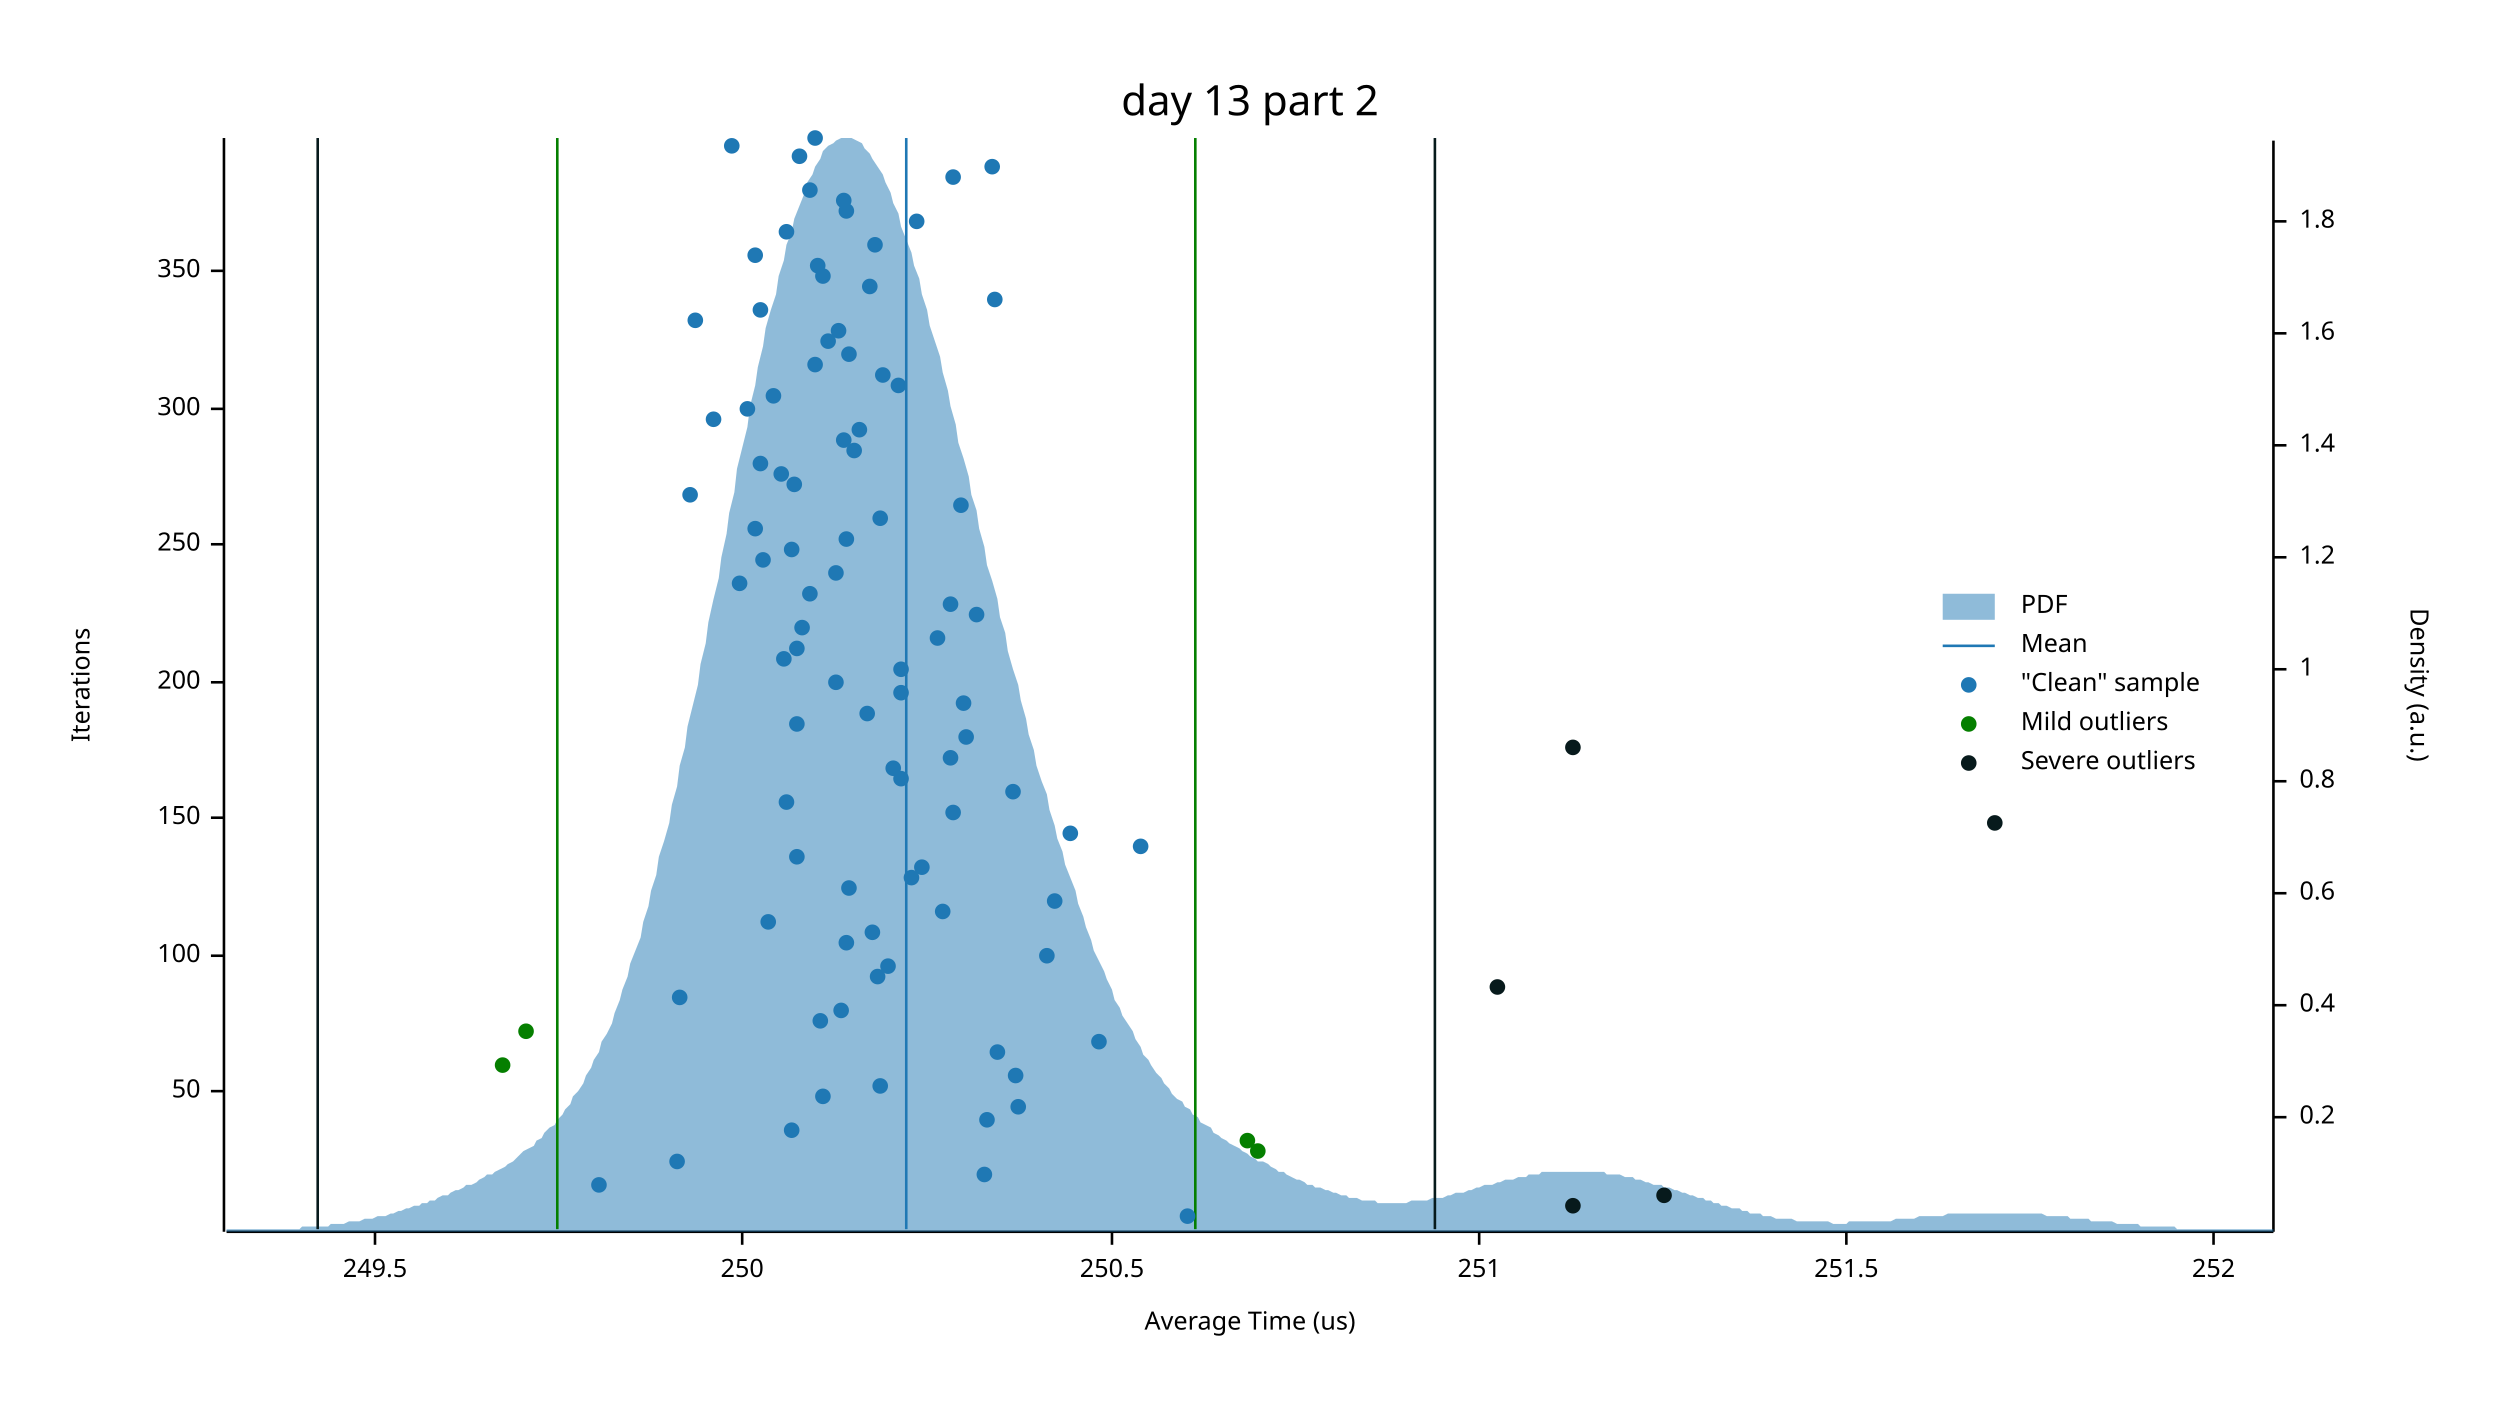
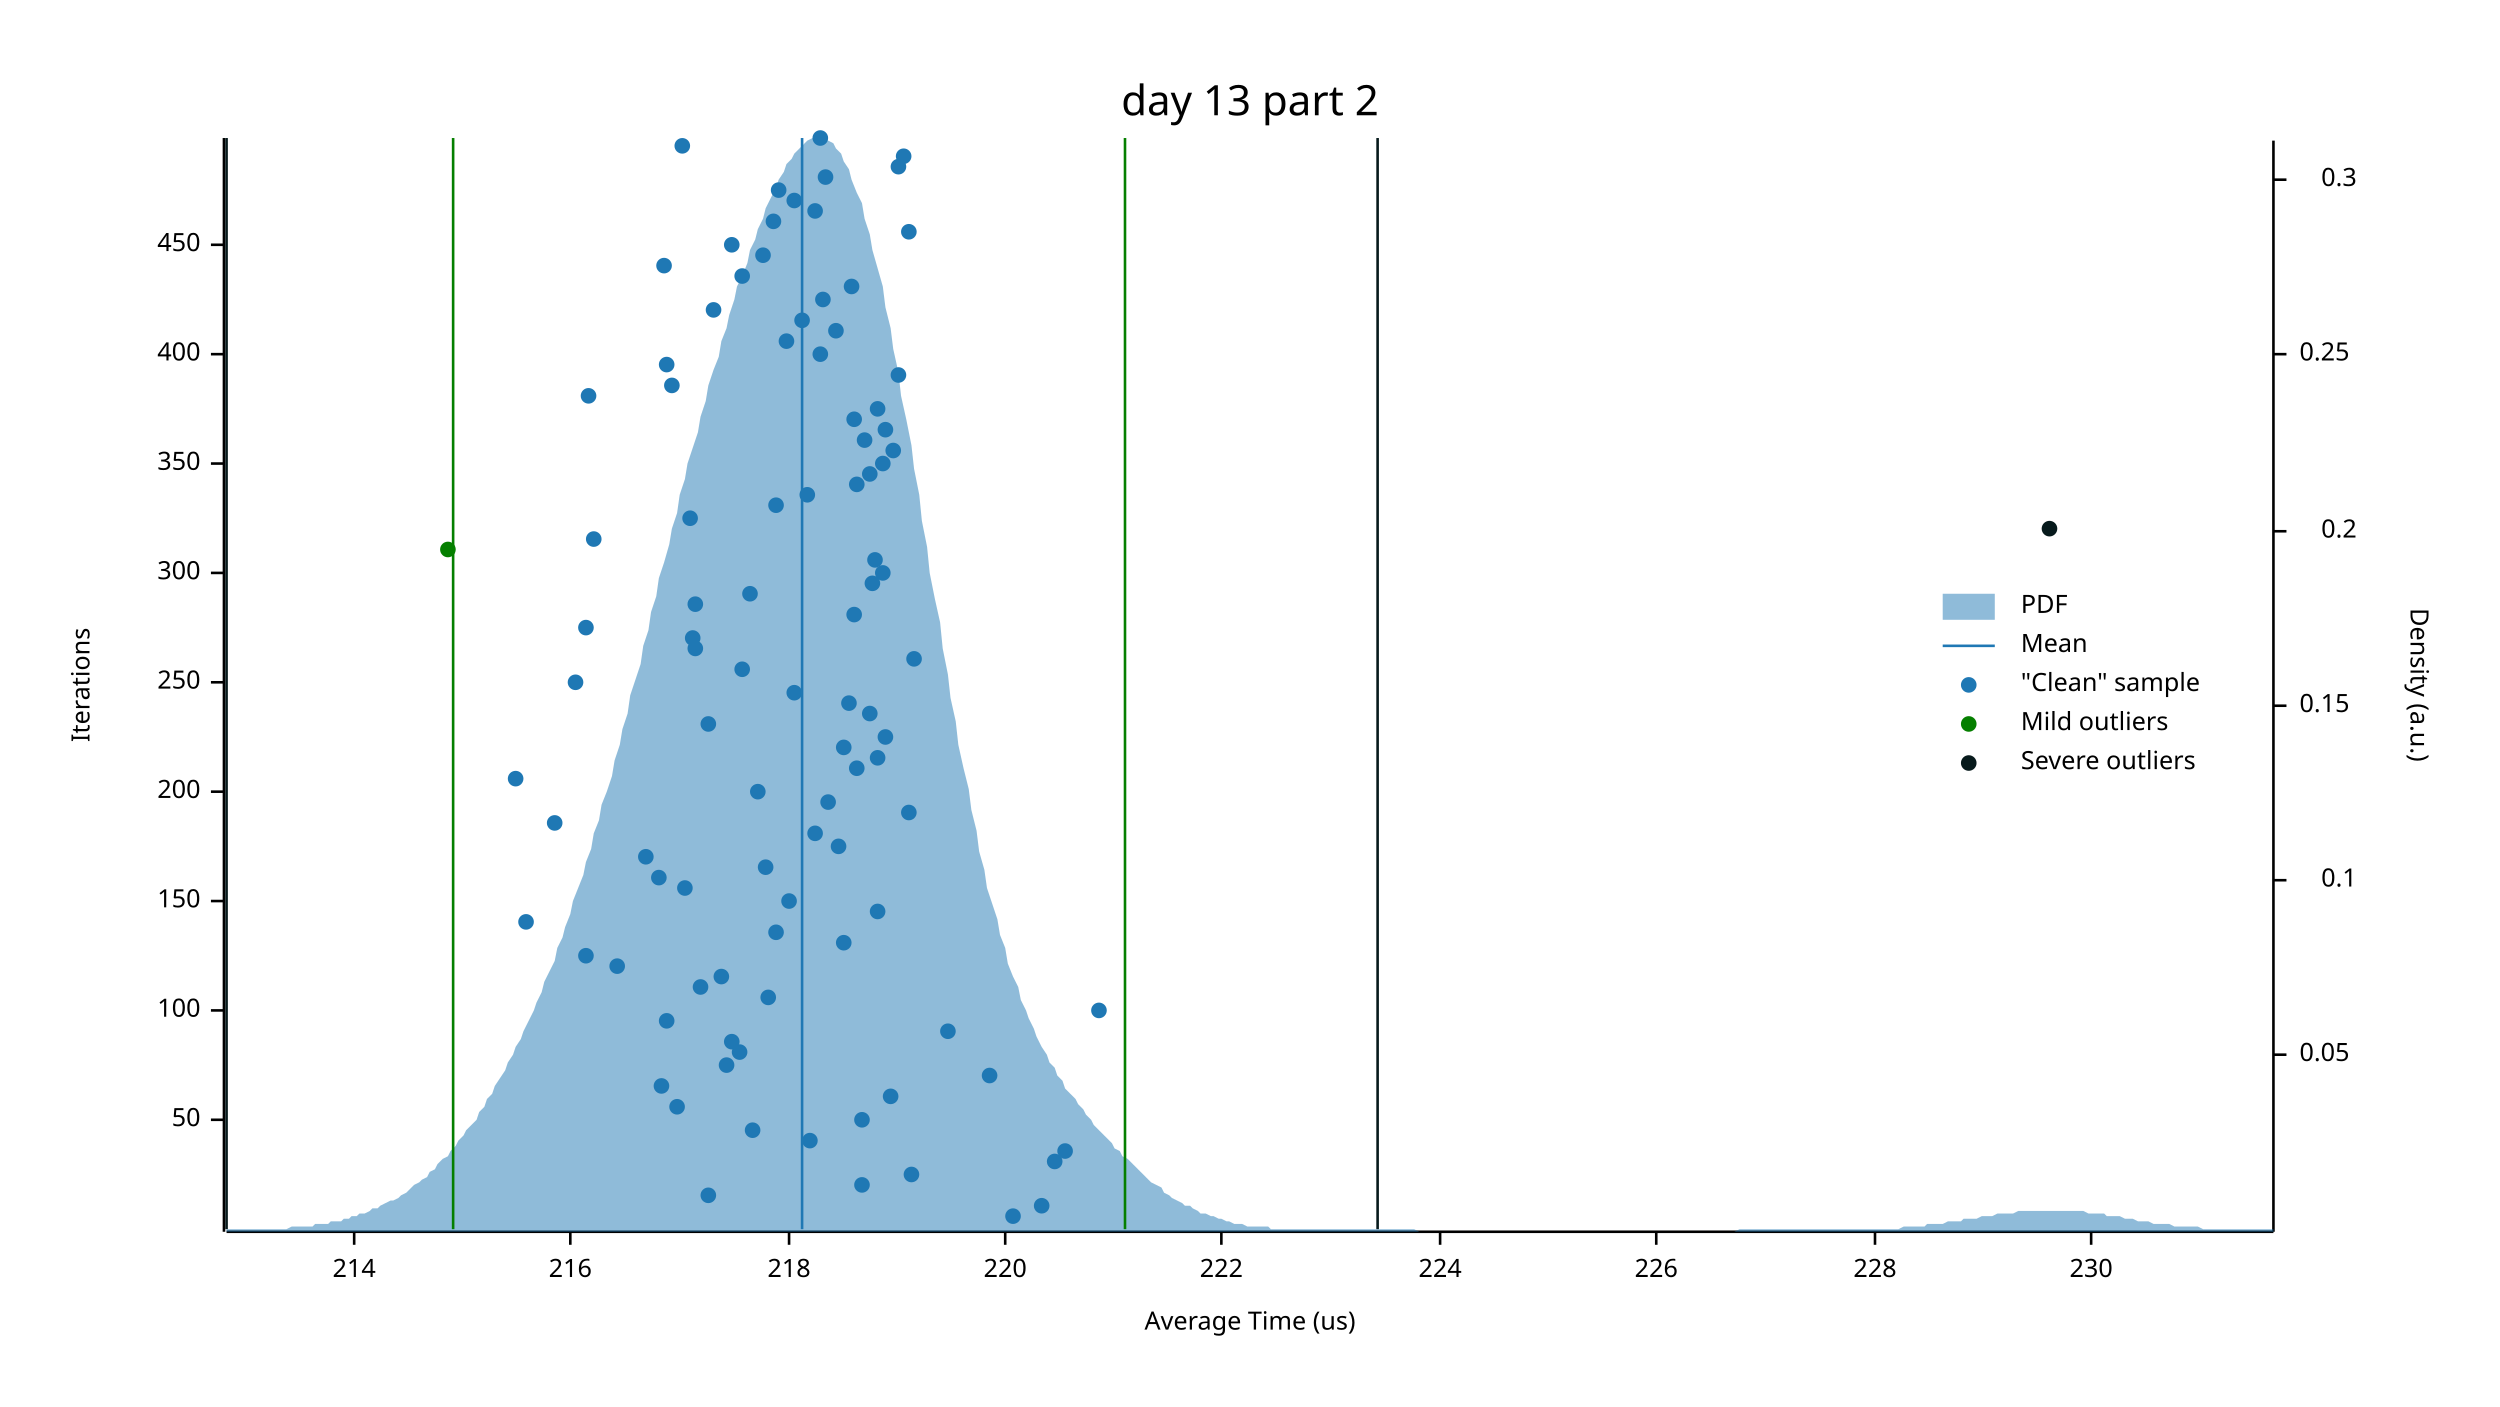
<svg xmlns="http://www.w3.org/2000/svg" width="960" height="540" viewBox="0 0 960 540">
  <text x="480" y="32" dy="0.76em" text-anchor="middle" font-family="sans-serif" font-size="16.129" opacity="1" fill="#000000">
day 13 part 2
</text>
  <text x="27" y="263" dy="0.76em" text-anchor="middle" font-family="sans-serif" font-size="9.677" opacity="1" fill="#000000" transform="rotate(270, 27, 263)">
Iterations
</text>
  <text x="480" y="513" dy="-0.5ex" text-anchor="middle" font-family="sans-serif" font-size="9.677" opacity="1" fill="#000000">
Average Time (us)
</text>
  <polyline fill="none" opacity="1" stroke="#000000" stroke-width="1" points="86,53 86,473 " />
-   <text x="77" y="419" dy="0.5ex" text-anchor="end" font-family="sans-serif" font-size="9.677" opacity="1" fill="#000000">
+   <text x="77" y="430" dy="0.5ex" text-anchor="end" font-family="sans-serif" font-size="9.677" opacity="1" fill="#000000">
50
</text>
-   <polyline fill="none" opacity="1" stroke="#000000" stroke-width="1" points="81,419 86,419 " />
-   <text x="77" y="367" dy="0.5ex" text-anchor="end" font-family="sans-serif" font-size="9.677" opacity="1" fill="#000000">
+   <polyline fill="none" opacity="1" stroke="#000000" stroke-width="1" points="81,430 86,430 " />
+   <text x="77" y="388" dy="0.5ex" text-anchor="end" font-family="sans-serif" font-size="9.677" opacity="1" fill="#000000">
100
</text>
-   <polyline fill="none" opacity="1" stroke="#000000" stroke-width="1" points="81,367 86,367 " />
-   <text x="77" y="314" dy="0.5ex" text-anchor="end" font-family="sans-serif" font-size="9.677" opacity="1" fill="#000000">
+   <polyline fill="none" opacity="1" stroke="#000000" stroke-width="1" points="81,388 86,388 " />
+   <text x="77" y="346" dy="0.5ex" text-anchor="end" font-family="sans-serif" font-size="9.677" opacity="1" fill="#000000">
150
</text>
-   <polyline fill="none" opacity="1" stroke="#000000" stroke-width="1" points="81,314 86,314 " />
+   <polyline fill="none" opacity="1" stroke="#000000" stroke-width="1" points="81,346 86,346 " />
+   <text x="77" y="304" dy="0.5ex" text-anchor="end" font-family="sans-serif" font-size="9.677" opacity="1" fill="#000000">
+ 200
+ </text>
+   <polyline fill="none" opacity="1" stroke="#000000" stroke-width="1" points="81,304 86,304 " />
  <text x="77" y="262" dy="0.5ex" text-anchor="end" font-family="sans-serif" font-size="9.677" opacity="1" fill="#000000">
- 200
+ 250
</text>
  <polyline fill="none" opacity="1" stroke="#000000" stroke-width="1" points="81,262 86,262 " />
-   <text x="77" y="209" dy="0.5ex" text-anchor="end" font-family="sans-serif" font-size="9.677" opacity="1" fill="#000000">
- 250
- </text>
-   <polyline fill="none" opacity="1" stroke="#000000" stroke-width="1" points="81,209 86,209 " />
-   <text x="77" y="157" dy="0.5ex" text-anchor="end" font-family="sans-serif" font-size="9.677" opacity="1" fill="#000000">
+   <text x="77" y="220" dy="0.5ex" text-anchor="end" font-family="sans-serif" font-size="9.677" opacity="1" fill="#000000">
300
</text>
-   <polyline fill="none" opacity="1" stroke="#000000" stroke-width="1" points="81,157 86,157 " />
-   <text x="77" y="104" dy="0.5ex" text-anchor="end" font-family="sans-serif" font-size="9.677" opacity="1" fill="#000000">
+   <polyline fill="none" opacity="1" stroke="#000000" stroke-width="1" points="81,220 86,220 " />
+   <text x="77" y="178" dy="0.5ex" text-anchor="end" font-family="sans-serif" font-size="9.677" opacity="1" fill="#000000">
350
</text>
-   <polyline fill="none" opacity="1" stroke="#000000" stroke-width="1" points="81,104 86,104 " />
+   <polyline fill="none" opacity="1" stroke="#000000" stroke-width="1" points="81,178 86,178 " />
+   <text x="77" y="136" dy="0.5ex" text-anchor="end" font-family="sans-serif" font-size="9.677" opacity="1" fill="#000000">
+ 400
+ </text>
+   <polyline fill="none" opacity="1" stroke="#000000" stroke-width="1" points="81,136 86,136 " />
+   <text x="77" y="94" dy="0.5ex" text-anchor="end" font-family="sans-serif" font-size="9.677" opacity="1" fill="#000000">
+ 450
+ </text>
+   <polyline fill="none" opacity="1" stroke="#000000" stroke-width="1" points="81,94 86,94 " />
  <polyline fill="none" opacity="1" stroke="#000000" stroke-width="1" points="87,473 873,473 " />
-   <text x="144" y="483" dy="0.76em" text-anchor="middle" font-family="sans-serif" font-size="9.677" opacity="1" fill="#000000">
- 249.5
- </text>
-   <polyline fill="none" opacity="1" stroke="#000000" stroke-width="1" points="144,473 144,478 " />
-   <text x="285" y="483" dy="0.76em" text-anchor="middle" font-family="sans-serif" font-size="9.677" opacity="1" fill="#000000">
- 250
- </text>
-   <polyline fill="none" opacity="1" stroke="#000000" stroke-width="1" points="285,473 285,478 " />
-   <text x="427" y="483" dy="0.76em" text-anchor="middle" font-family="sans-serif" font-size="9.677" opacity="1" fill="#000000">
- 250.5
- </text>
-   <polyline fill="none" opacity="1" stroke="#000000" stroke-width="1" points="427,473 427,478 " />
-   <text x="568" y="483" dy="0.76em" text-anchor="middle" font-family="sans-serif" font-size="9.677" opacity="1" fill="#000000">
- 251
- </text>
-   <polyline fill="none" opacity="1" stroke="#000000" stroke-width="1" points="568,473 568,478 " />
-   <text x="709" y="483" dy="0.76em" text-anchor="middle" font-family="sans-serif" font-size="9.677" opacity="1" fill="#000000">
- 251.5
- </text>
-   <polyline fill="none" opacity="1" stroke="#000000" stroke-width="1" points="709,473 709,478 " />
-   <text x="850" y="483" dy="0.76em" text-anchor="middle" font-family="sans-serif" font-size="9.677" opacity="1" fill="#000000">
- 252
- </text>
-   <polyline fill="none" opacity="1" stroke="#000000" stroke-width="1" points="850,473 850,478 " />
+   <text x="136" y="483" dy="0.76em" text-anchor="middle" font-family="sans-serif" font-size="9.677" opacity="1" fill="#000000">
+ 214
+ </text>
+   <polyline fill="none" opacity="1" stroke="#000000" stroke-width="1" points="136,473 136,478 " />
+   <text x="219" y="483" dy="0.76em" text-anchor="middle" font-family="sans-serif" font-size="9.677" opacity="1" fill="#000000">
+ 216
+ </text>
+   <polyline fill="none" opacity="1" stroke="#000000" stroke-width="1" points="219,473 219,478 " />
+   <text x="303" y="483" dy="0.76em" text-anchor="middle" font-family="sans-serif" font-size="9.677" opacity="1" fill="#000000">
+ 218
+ </text>
+   <polyline fill="none" opacity="1" stroke="#000000" stroke-width="1" points="303,473 303,478 " />
+   <text x="386" y="483" dy="0.76em" text-anchor="middle" font-family="sans-serif" font-size="9.677" opacity="1" fill="#000000">
+ 220
+ </text>
+   <polyline fill="none" opacity="1" stroke="#000000" stroke-width="1" points="386,473 386,478 " />
+   <text x="469" y="483" dy="0.76em" text-anchor="middle" font-family="sans-serif" font-size="9.677" opacity="1" fill="#000000">
+ 222
+ </text>
+   <polyline fill="none" opacity="1" stroke="#000000" stroke-width="1" points="469,473 469,478 " />
+   <text x="553" y="483" dy="0.76em" text-anchor="middle" font-family="sans-serif" font-size="9.677" opacity="1" fill="#000000">
+ 224
+ </text>
+   <polyline fill="none" opacity="1" stroke="#000000" stroke-width="1" points="553,473 553,478 " />
+   <text x="636" y="483" dy="0.76em" text-anchor="middle" font-family="sans-serif" font-size="9.677" opacity="1" fill="#000000">
+ 226
+ </text>
+   <polyline fill="none" opacity="1" stroke="#000000" stroke-width="1" points="636,473 636,478 " />
+   <text x="720" y="483" dy="0.76em" text-anchor="middle" font-family="sans-serif" font-size="9.677" opacity="1" fill="#000000">
+ 228
+ </text>
+   <polyline fill="none" opacity="1" stroke="#000000" stroke-width="1" points="720,473 720,478 " />
+   <text x="803" y="483" dy="0.76em" text-anchor="middle" font-family="sans-serif" font-size="9.677" opacity="1" fill="#000000">
+ 230
+ </text>
+   <polyline fill="none" opacity="1" stroke="#000000" stroke-width="1" points="803,473 803,478 " />
  <text x="933" y="263" dy="0.76em" text-anchor="middle" font-family="sans-serif" font-size="9.677" opacity="1" fill="#000000" transform="rotate(90, 933, 263)">
Density (a.u.)
</text>
  <polyline fill="none" opacity="1" stroke="#000000" stroke-width="1" points="873,54 873,473 " />
-   <text x="883" y="429" dy="0.5ex" text-anchor="start" font-family="sans-serif" font-size="9.677" opacity="1" fill="#000000">
+   <text x="883" y="405" dy="0.5ex" text-anchor="start" font-family="sans-serif" font-size="9.677" opacity="1" fill="#000000">
+ 0.05
+ </text>
+   <polyline fill="none" opacity="1" stroke="#000000" stroke-width="1" points="873,405 878,405 " />
+   <text x="905" y="338" dy="0.5ex" text-anchor="end" font-family="sans-serif" font-size="9.677" opacity="1" fill="#000000">
+ 0.1
+ </text>
+   <polyline fill="none" opacity="1" stroke="#000000" stroke-width="1" points="873,338 878,338 " />
+   <text x="883" y="271" dy="0.5ex" text-anchor="start" font-family="sans-serif" font-size="9.677" opacity="1" fill="#000000">
+ 0.15
+ </text>
+   <polyline fill="none" opacity="1" stroke="#000000" stroke-width="1" points="873,271 878,271 " />
+   <text x="905" y="204" dy="0.5ex" text-anchor="end" font-family="sans-serif" font-size="9.677" opacity="1" fill="#000000">
0.2
</text>
-   <polyline fill="none" opacity="1" stroke="#000000" stroke-width="1" points="873,429 878,429 " />
-   <text x="883" y="386" dy="0.5ex" text-anchor="start" font-family="sans-serif" font-size="9.677" opacity="1" fill="#000000">
- 0.4
- </text>
-   <polyline fill="none" opacity="1" stroke="#000000" stroke-width="1" points="873,386 878,386 " />
-   <text x="883" y="343" dy="0.5ex" text-anchor="start" font-family="sans-serif" font-size="9.677" opacity="1" fill="#000000">
- 0.6
- </text>
-   <polyline fill="none" opacity="1" stroke="#000000" stroke-width="1" points="873,343 878,343 " />
-   <text x="883" y="300" dy="0.5ex" text-anchor="start" font-family="sans-serif" font-size="9.677" opacity="1" fill="#000000">
- 0.8
- </text>
-   <polyline fill="none" opacity="1" stroke="#000000" stroke-width="1" points="873,300 878,300 " />
-   <text x="883" y="257" dy="0.5ex" text-anchor="start" font-family="sans-serif" font-size="9.677" opacity="1" fill="#000000">
- 1
- </text>
-   <polyline fill="none" opacity="1" stroke="#000000" stroke-width="1" points="873,257 878,257 " />
-   <text x="883" y="214" dy="0.5ex" text-anchor="start" font-family="sans-serif" font-size="9.677" opacity="1" fill="#000000">
- 1.2
- </text>
-   <polyline fill="none" opacity="1" stroke="#000000" stroke-width="1" points="873,214 878,214 " />
-   <text x="883" y="171" dy="0.5ex" text-anchor="start" font-family="sans-serif" font-size="9.677" opacity="1" fill="#000000">
- 1.4
- </text>
-   <polyline fill="none" opacity="1" stroke="#000000" stroke-width="1" points="873,171 878,171 " />
-   <text x="883" y="128" dy="0.5ex" text-anchor="start" font-family="sans-serif" font-size="9.677" opacity="1" fill="#000000">
- 1.6
- </text>
-   <polyline fill="none" opacity="1" stroke="#000000" stroke-width="1" points="873,128 878,128 " />
-   <text x="883" y="85" dy="0.5ex" text-anchor="start" font-family="sans-serif" font-size="9.677" opacity="1" fill="#000000">
- 1.8
- </text>
-   <polyline fill="none" opacity="1" stroke="#000000" stroke-width="1" points="873,85 878,85 " />
-   <polygon opacity="0.5" fill="#1F78B4" points="87,472 88,472 90,472 91,472 93,472 94,472 96,472 98,472 99,472 101,472 102,472 104,472 105,472 107,472 109,472 110,472 112,472 113,472 115,472 116,471 118,471 120,471 121,471 123,471 124,471 126,471 127,470 129,470 131,470 132,470 134,469 135,469 137,469 138,469 140,468 142,468 143,468 145,467 146,467 148,467 150,466 151,466 153,465 154,465 156,464 157,464 159,463 161,463 162,462 164,462 165,461 167,461 168,460 170,459 172,459 173,458 175,457 176,457 178,456 179,455 181,455 183,454 184,453 186,452 187,451 189,451 190,450 192,449 194,448 195,447 197,446 198,445 200,443 201,442 203,441 205,440 206,438 208,437 209,435 211,433 213,432 214,430 216,428 217,426 219,424 220,421 222,419 224,416 225,413 227,410 228,407 230,404 231,400 233,397 235,393 236,389 238,384 239,380 241,375 242,370 244,365 246,360 247,354 249,348 250,342 252,336 253,329 255,323 257,316 258,309 260,302 261,294 263,287 264,279 266,271 268,263 269,255 271,247 272,239 274,230 276,222 277,214 279,205 280,197 282,189 283,180 285,172 287,164 288,156 290,148 291,141 293,133 294,126 296,119 298,113 299,106 301,100 302,94 304,89 305,84 307,79 309,74 310,70 312,67 313,64 315,61 316,58 318,56 320,55 321,54 323,53 324,53 326,53 327,53 329,54 331,55 332,57 334,59 335,61 337,64 339,67 340,70 342,74 343,78 345,82 346,87 348,92 350,97 351,102 353,107 354,113 356,119 357,125 359,131 361,137 362,143 364,150 365,156 367,163 368,170 370,176 372,183 373,190 375,196 376,203 378,210 379,217 381,223 383,230 384,237 386,243 387,250 389,257 391,263 392,269 394,276 395,282 397,288 398,294 400,300 402,305 403,311 405,317 406,322 408,327 409,332 411,337 413,342 414,347 416,352 417,356 419,361 420,365 422,369 424,373 425,376 427,380 428,384 430,387 431,390 433,393 435,396 436,399 438,402 439,405 441,407 442,409 444,412 446,414 447,416 449,418 450,420 452,422 454,423 455,425 457,426 458,428 460,429 461,431 463,432 465,433 466,435 468,436 469,437 471,438 472,439 474,440 476,441 477,442 479,443 480,444 482,445 483,446 485,446 487,447 488,448 490,449 491,450 493,450 494,451 496,452 498,453 499,453 501,454 502,455 504,455 505,456 507,456 509,457 510,457 512,458 513,458 515,459 517,459 518,460 520,460 521,460 523,461 524,461 526,461 528,461 529,462 531,462 532,462 534,462 535,462 537,462 539,462 540,462 542,461 543,461 545,461 546,461 548,461 550,460 551,460 553,460 554,460 556,459 557,459 559,458 561,458 562,458 564,457 565,457 567,456 568,456 570,455 572,455 573,455 575,454 576,454 578,453 580,453 581,453 583,452 584,452 586,452 587,451 589,451 591,451 592,450 594,450 595,450 597,450 598,450 600,450 602,450 603,450 605,450 606,450 608,450 609,450 611,450 613,450 614,450 616,450 617,451 619,451 620,451 622,451 624,452 625,452 627,452 628,453 630,453 632,454 633,454 635,455 636,455 638,455 639,456 641,456 643,457 644,457 646,458 647,458 649,459 650,459 652,460 654,460 655,461 657,461 658,462 660,462 661,463 663,463 665,464 666,464 668,464 669,465 671,465 672,466 674,466 676,466 677,467 679,467 680,467 682,468 683,468 685,468 687,468 688,468 690,469 691,469 693,469 695,469 696,469 698,469 699,469 701,469 702,469 704,470 706,470 707,470 709,470 710,469 712,469 713,469 715,469 717,469 718,469 720,469 721,469 723,469 724,469 726,469 728,468 729,468 731,468 732,468 734,468 735,468 737,467 739,467 740,467 742,467 743,467 745,467 746,467 748,466 750,466 751,466 753,466 754,466 756,466 758,466 759,466 761,466 762,466 764,466 765,466 767,466 769,466 770,466 772,466 773,466 775,466 776,466 778,466 780,466 781,466 783,466 784,466 786,467 787,467 789,467 791,467 792,467 794,467 795,468 797,468 798,468 800,468 802,468 803,469 805,469 806,469 808,469 809,469 811,469 813,470 814,470 816,470 817,470 819,470 821,470 822,471 824,471 825,471 827,471 828,471 830,471 832,471 833,471 835,471 836,472 838,472 839,472 841,472 843,472 844,472 846,472 847,472 849,472 850,472 852,472 854,472 855,472 857,472 858,472 860,472 861,472 863,472 865,472 866,472 868,472 869,472 871,472 873,472 873,473 87,473 " />
-   <polyline fill="none" opacity="1" stroke="#1F78B4" stroke-width="1" points="348,472 348,53 " />
-   <polyline fill="none" opacity="1" stroke="#057F00" stroke-width="1" points="214,472 214,53 " />
-   <polyline fill="none" opacity="1" stroke="#057F00" stroke-width="1" points="459,472 459,53 " />
-   <polyline fill="none" opacity="1" stroke="#071A1C" stroke-width="1" points="122,472 122,53 " />
-   <polyline fill="none" opacity="1" stroke="#071A1C" stroke-width="1" points="551,472 551,53 " />
-   <circle cx="456" cy="467" r="3" opacity="1" fill="#1F78B4" stroke="none" stroke-width="1" />
-   <circle cx="230" cy="455" r="3" opacity="1" fill="#1F78B4" stroke="none" stroke-width="1" />
-   <circle cx="378" cy="451" r="3" opacity="1" fill="#1F78B4" stroke="none" stroke-width="1" />
-   <circle cx="260" cy="446" r="3" opacity="1" fill="#1F78B4" stroke="none" stroke-width="1" />
-   <circle cx="304" cy="434" r="3" opacity="1" fill="#1F78B4" stroke="none" stroke-width="1" />
-   <circle cx="379" cy="430" r="3" opacity="1" fill="#1F78B4" stroke="none" stroke-width="1" />
-   <circle cx="391" cy="425" r="3" opacity="1" fill="#1F78B4" stroke="none" stroke-width="1" />
-   <circle cx="316" cy="421" r="3" opacity="1" fill="#1F78B4" stroke="none" stroke-width="1" />
-   <circle cx="338" cy="417" r="3" opacity="1" fill="#1F78B4" stroke="none" stroke-width="1" />
-   <circle cx="390" cy="413" r="3" opacity="1" fill="#1F78B4" stroke="none" stroke-width="1" />
-   <circle cx="383" cy="404" r="3" opacity="1" fill="#1F78B4" stroke="none" stroke-width="1" />
-   <circle cx="422" cy="400" r="3" opacity="1" fill="#1F78B4" stroke="none" stroke-width="1" />
-   <circle cx="315" cy="392" r="3" opacity="1" fill="#1F78B4" stroke="none" stroke-width="1" />
-   <circle cx="323" cy="388" r="3" opacity="1" fill="#1F78B4" stroke="none" stroke-width="1" />
-   <circle cx="261" cy="383" r="3" opacity="1" fill="#1F78B4" stroke="none" stroke-width="1" />
-   <circle cx="337" cy="375" r="3" opacity="1" fill="#1F78B4" stroke="none" stroke-width="1" />
-   <circle cx="341" cy="371" r="3" opacity="1" fill="#1F78B4" stroke="none" stroke-width="1" />
-   <circle cx="402" cy="367" r="3" opacity="1" fill="#1F78B4" stroke="none" stroke-width="1" />
-   <circle cx="325" cy="362" r="3" opacity="1" fill="#1F78B4" stroke="none" stroke-width="1" />
-   <circle cx="335" cy="358" r="3" opacity="1" fill="#1F78B4" stroke="none" stroke-width="1" />
-   <circle cx="295" cy="354" r="3" opacity="1" fill="#1F78B4" stroke="none" stroke-width="1" />
-   <circle cx="362" cy="350" r="3" opacity="1" fill="#1F78B4" stroke="none" stroke-width="1" />
-   <circle cx="405" cy="346" r="3" opacity="1" fill="#1F78B4" stroke="none" stroke-width="1" />
-   <circle cx="326" cy="341" r="3" opacity="1" fill="#1F78B4" stroke="none" stroke-width="1" />
-   <circle cx="350" cy="337" r="3" opacity="1" fill="#1F78B4" stroke="none" stroke-width="1" />
-   <circle cx="354" cy="333" r="3" opacity="1" fill="#1F78B4" stroke="none" stroke-width="1" />
-   <circle cx="306" cy="329" r="3" opacity="1" fill="#1F78B4" stroke="none" stroke-width="1" />
-   <circle cx="438" cy="325" r="3" opacity="1" fill="#1F78B4" stroke="none" stroke-width="1" />
-   <circle cx="411" cy="320" r="3" opacity="1" fill="#1F78B4" stroke="none" stroke-width="1" />
-   <circle cx="366" cy="312" r="3" opacity="1" fill="#1F78B4" stroke="none" stroke-width="1" />
-   <circle cx="302" cy="308" r="3" opacity="1" fill="#1F78B4" stroke="none" stroke-width="1" />
-   <circle cx="389" cy="304" r="3" opacity="1" fill="#1F78B4" stroke="none" stroke-width="1" />
-   <circle cx="346" cy="299" r="3" opacity="1" fill="#1F78B4" stroke="none" stroke-width="1" />
-   <circle cx="343" cy="295" r="3" opacity="1" fill="#1F78B4" stroke="none" stroke-width="1" />
-   <circle cx="365" cy="291" r="3" opacity="1" fill="#1F78B4" stroke="none" stroke-width="1" />
-   <circle cx="371" cy="283" r="3" opacity="1" fill="#1F78B4" stroke="none" stroke-width="1" />
-   <circle cx="306" cy="278" r="3" opacity="1" fill="#1F78B4" stroke="none" stroke-width="1" />
-   <circle cx="333" cy="274" r="3" opacity="1" fill="#1F78B4" stroke="none" stroke-width="1" />
-   <circle cx="370" cy="270" r="3" opacity="1" fill="#1F78B4" stroke="none" stroke-width="1" />
-   <circle cx="346" cy="266" r="3" opacity="1" fill="#1F78B4" stroke="none" stroke-width="1" />
-   <circle cx="321" cy="262" r="3" opacity="1" fill="#1F78B4" stroke="none" stroke-width="1" />
-   <circle cx="346" cy="257" r="3" opacity="1" fill="#1F78B4" stroke="none" stroke-width="1" />
-   <circle cx="301" cy="253" r="3" opacity="1" fill="#1F78B4" stroke="none" stroke-width="1" />
-   <circle cx="306" cy="249" r="3" opacity="1" fill="#1F78B4" stroke="none" stroke-width="1" />
-   <circle cx="360" cy="245" r="3" opacity="1" fill="#1F78B4" stroke="none" stroke-width="1" />
-   <circle cx="308" cy="241" r="3" opacity="1" fill="#1F78B4" stroke="none" stroke-width="1" />
-   <circle cx="375" cy="236" r="3" opacity="1" fill="#1F78B4" stroke="none" stroke-width="1" />
-   <circle cx="365" cy="232" r="3" opacity="1" fill="#1F78B4" stroke="none" stroke-width="1" />
-   <circle cx="311" cy="228" r="3" opacity="1" fill="#1F78B4" stroke="none" stroke-width="1" />
-   <circle cx="284" cy="224" r="3" opacity="1" fill="#1F78B4" stroke="none" stroke-width="1" />
-   <circle cx="321" cy="220" r="3" opacity="1" fill="#1F78B4" stroke="none" stroke-width="1" />
-   <circle cx="293" cy="215" r="3" opacity="1" fill="#1F78B4" stroke="none" stroke-width="1" />
-   <circle cx="304" cy="211" r="3" opacity="1" fill="#1F78B4" stroke="none" stroke-width="1" />
-   <circle cx="325" cy="207" r="3" opacity="1" fill="#1F78B4" stroke="none" stroke-width="1" />
-   <circle cx="290" cy="203" r="3" opacity="1" fill="#1F78B4" stroke="none" stroke-width="1" />
-   <circle cx="338" cy="199" r="3" opacity="1" fill="#1F78B4" stroke="none" stroke-width="1" />
-   <circle cx="369" cy="194" r="3" opacity="1" fill="#1F78B4" stroke="none" stroke-width="1" />
-   <circle cx="265" cy="190" r="3" opacity="1" fill="#1F78B4" stroke="none" stroke-width="1" />
-   <circle cx="305" cy="186" r="3" opacity="1" fill="#1F78B4" stroke="none" stroke-width="1" />
-   <circle cx="300" cy="182" r="3" opacity="1" fill="#1F78B4" stroke="none" stroke-width="1" />
-   <circle cx="292" cy="178" r="3" opacity="1" fill="#1F78B4" stroke="none" stroke-width="1" />
-   <circle cx="328" cy="173" r="3" opacity="1" fill="#1F78B4" stroke="none" stroke-width="1" />
-   <circle cx="324" cy="169" r="3" opacity="1" fill="#1F78B4" stroke="none" stroke-width="1" />
-   <circle cx="330" cy="165" r="3" opacity="1" fill="#1F78B4" stroke="none" stroke-width="1" />
-   <circle cx="274" cy="161" r="3" opacity="1" fill="#1F78B4" stroke="none" stroke-width="1" />
-   <circle cx="287" cy="157" r="3" opacity="1" fill="#1F78B4" stroke="none" stroke-width="1" />
-   <circle cx="297" cy="152" r="3" opacity="1" fill="#1F78B4" stroke="none" stroke-width="1" />
-   <circle cx="345" cy="148" r="3" opacity="1" fill="#1F78B4" stroke="none" stroke-width="1" />
-   <circle cx="339" cy="144" r="3" opacity="1" fill="#1F78B4" stroke="none" stroke-width="1" />
-   <circle cx="313" cy="140" r="3" opacity="1" fill="#1F78B4" stroke="none" stroke-width="1" />
-   <circle cx="326" cy="136" r="3" opacity="1" fill="#1F78B4" stroke="none" stroke-width="1" />
-   <circle cx="318" cy="131" r="3" opacity="1" fill="#1F78B4" stroke="none" stroke-width="1" />
-   <circle cx="322" cy="127" r="3" opacity="1" fill="#1F78B4" stroke="none" stroke-width="1" />
-   <circle cx="267" cy="123" r="3" opacity="1" fill="#1F78B4" stroke="none" stroke-width="1" />
-   <circle cx="292" cy="119" r="3" opacity="1" fill="#1F78B4" stroke="none" stroke-width="1" />
-   <circle cx="382" cy="115" r="3" opacity="1" fill="#1F78B4" stroke="none" stroke-width="1" />
-   <circle cx="334" cy="110" r="3" opacity="1" fill="#1F78B4" stroke="none" stroke-width="1" />
-   <circle cx="316" cy="106" r="3" opacity="1" fill="#1F78B4" stroke="none" stroke-width="1" />
-   <circle cx="314" cy="102" r="3" opacity="1" fill="#1F78B4" stroke="none" stroke-width="1" />
-   <circle cx="290" cy="98" r="3" opacity="1" fill="#1F78B4" stroke="none" stroke-width="1" />
-   <circle cx="336" cy="94" r="3" opacity="1" fill="#1F78B4" stroke="none" stroke-width="1" />
-   <circle cx="302" cy="89" r="3" opacity="1" fill="#1F78B4" stroke="none" stroke-width="1" />
-   <circle cx="352" cy="85" r="3" opacity="1" fill="#1F78B4" stroke="none" stroke-width="1" />
-   <circle cx="325" cy="81" r="3" opacity="1" fill="#1F78B4" stroke="none" stroke-width="1" />
-   <circle cx="324" cy="77" r="3" opacity="1" fill="#1F78B4" stroke="none" stroke-width="1" />
-   <circle cx="311" cy="73" r="3" opacity="1" fill="#1F78B4" stroke="none" stroke-width="1" />
-   <circle cx="366" cy="68" r="3" opacity="1" fill="#1F78B4" stroke="none" stroke-width="1" />
-   <circle cx="381" cy="64" r="3" opacity="1" fill="#1F78B4" stroke="none" stroke-width="1" />
-   <circle cx="307" cy="60" r="3" opacity="1" fill="#1F78B4" stroke="none" stroke-width="1" />
-   <circle cx="281" cy="56" r="3" opacity="1" fill="#1F78B4" stroke="none" stroke-width="1" />
-   <circle cx="313" cy="53" r="3" opacity="1" fill="#1F78B4" stroke="none" stroke-width="1" />
-   <circle cx="483" cy="442" r="3" opacity="1" fill="#057F00" stroke="none" stroke-width="1" />
-   <circle cx="479" cy="438" r="3" opacity="1" fill="#057F00" stroke="none" stroke-width="1" />
-   <circle cx="193" cy="409" r="3" opacity="1" fill="#057F00" stroke="none" stroke-width="1" />
-   <circle cx="202" cy="396" r="3" opacity="1" fill="#057F00" stroke="none" stroke-width="1" />
-   <circle cx="604" cy="463" r="3" opacity="1" fill="#071A1C" stroke="none" stroke-width="1" />
-   <circle cx="639" cy="459" r="3" opacity="1" fill="#071A1C" stroke="none" stroke-width="1" />
-   <circle cx="575" cy="379" r="3" opacity="1" fill="#071A1C" stroke="none" stroke-width="1" />
-   <circle cx="766" cy="316" r="3" opacity="1" fill="#071A1C" stroke="none" stroke-width="1" />
-   <circle cx="604" cy="287" r="3" opacity="1" fill="#071A1C" stroke="none" stroke-width="1" />
+   <polyline fill="none" opacity="1" stroke="#000000" stroke-width="1" points="873,204 878,204 " />
+   <text x="883" y="136" dy="0.5ex" text-anchor="start" font-family="sans-serif" font-size="9.677" opacity="1" fill="#000000">
+ 0.25
+ </text>
+   <polyline fill="none" opacity="1" stroke="#000000" stroke-width="1" points="873,136 878,136 " />
+   <text x="905" y="69" dy="0.5ex" text-anchor="end" font-family="sans-serif" font-size="9.677" opacity="1" fill="#000000">
+ 0.3
+ </text>
+   <polyline fill="none" opacity="1" stroke="#000000" stroke-width="1" points="873,69 878,69 " />
+   <polygon opacity="0.5" fill="#1F78B4" points="87,472 88,472 90,472 91,472 93,472 94,472 96,472 98,472 99,472 101,472 102,472 104,472 105,472 107,472 109,472 110,472 112,471 113,471 115,471 116,471 118,471 120,471 121,470 123,470 124,470 126,470 127,469 129,469 131,469 132,468 134,468 135,467 137,467 138,466 140,466 142,465 143,464 145,464 146,463 148,462 150,461 151,461 153,460 154,459 156,458 157,457 159,455 161,454 162,453 164,452 165,450 167,449 168,447 170,445 172,444 173,442 175,440 176,438 178,436 179,434 181,432 183,430 184,427 186,425 187,422 189,420 190,417 192,414 194,411 195,408 197,405 198,402 200,399 201,396 203,392 205,388 206,385 208,381 209,377 211,373 213,369 214,364 216,360 217,356 219,351 220,346 222,341 224,336 225,331 227,326 228,320 230,315 231,309 233,304 235,298 236,292 238,286 239,280 241,274 242,267 244,261 246,255 247,248 249,242 250,235 252,229 253,222 255,216 257,209 258,203 260,197 261,190 263,184 264,178 266,172 268,166 269,160 271,154 272,148 274,142 276,137 277,131 279,126 280,121 282,115 283,110 285,106 287,101 288,96 290,92 291,88 293,84 294,80 296,76 298,72 299,69 301,66 302,63 304,61 305,59 307,57 309,55 310,54 312,53 313,53 315,53 316,53 318,54 320,55 321,57 323,59 324,62 326,65 327,69 329,74 331,78 332,84 334,90 335,96 337,103 339,110 340,118 342,126 343,134 345,143 346,152 348,161 350,171 351,180 353,190 354,200 356,210 357,220 359,230 361,239 362,249 364,259 365,268 367,277 368,286 370,295 372,303 373,311 375,319 376,327 378,334 379,341 381,347 383,353 384,359 386,364 387,370 389,375 391,379 392,384 394,388 395,391 397,395 398,398 400,402 402,405 403,408 405,410 406,413 408,415 409,418 411,420 413,422 414,424 416,426 417,428 419,430 420,432 422,434 424,436 425,437 427,439 428,441 430,442 431,444 433,445 435,447 436,448 438,450 439,451 441,453 442,454 444,455 446,456 447,458 449,459 450,460 452,461 454,462 455,463 457,463 458,464 460,465 461,466 463,466 465,467 466,467 468,468 469,468 471,469 472,469 474,470 476,470 477,470 479,471 480,471 482,471 483,471 485,471 487,471 488,472 490,472 491,472 493,472 494,472 496,472 498,472 499,472 501,472 502,472 504,472 505,472 507,472 509,472 510,472 512,472 513,472 515,472 517,472 518,472 520,472 521,472 523,472 524,472 526,472 528,472 529,472 531,472 532,472 534,472 535,472 537,472 539,472 540,472 542,472 543,472 545,473 546,473 548,473 550,473 551,473 553,473 554,473 556,473 557,473 559,473 561,473 562,473 564,473 565,473 567,473 568,473 570,473 572,473 573,473 575,473 576,473 578,473 580,473 581,473 583,473 584,473 586,473 587,473 589,473 591,473 592,473 594,473 595,473 597,473 598,473 600,473 602,473 603,473 605,473 606,473 608,473 609,473 611,473 613,473 614,473 616,473 617,473 619,473 620,473 622,473 624,473 625,473 627,473 628,473 630,473 632,473 633,473 635,473 636,473 638,473 639,473 641,473 643,473 644,473 646,473 647,473 649,473 650,473 652,473 654,473 655,473 657,473 658,473 660,473 661,473 663,473 665,473 666,473 668,472 669,472 671,472 672,472 674,472 676,472 677,472 679,472 680,472 682,472 683,472 685,472 687,472 688,472 690,472 691,472 693,472 695,472 696,472 698,472 699,472 701,472 702,472 704,472 706,472 707,472 709,472 710,472 712,472 713,472 715,472 717,472 718,472 720,472 721,472 723,472 724,472 726,472 728,472 729,472 731,471 732,471 734,471 735,471 737,471 739,471 740,470 742,470 743,470 745,470 746,470 748,469 750,469 751,469 753,469 754,468 756,468 758,468 759,468 761,467 762,467 764,467 765,467 767,466 769,466 770,466 772,466 773,466 775,465 776,465 778,465 780,465 781,465 783,465 784,465 786,465 787,465 789,465 791,465 792,465 794,465 795,465 797,465 798,465 800,465 802,466 803,466 805,466 806,466 808,466 809,467 811,467 813,467 814,467 816,468 817,468 819,468 821,469 822,469 824,469 825,469 827,470 828,470 830,470 832,470 833,470 835,471 836,471 838,471 839,471 841,471 843,471 844,471 846,472 847,472 849,472 850,472 852,472 854,472 855,472 857,472 858,472 860,472 861,472 863,472 865,472 866,472 868,472 869,472 871,472 873,472 873,473 87,473 " />
+   <polyline fill="none" opacity="1" stroke="#1F78B4" stroke-width="1" points="308,472 308,53 " />
+   <polyline fill="none" opacity="1" stroke="#057F00" stroke-width="1" points="174,472 174,53 " />
+   <polyline fill="none" opacity="1" stroke="#057F00" stroke-width="1" points="432,472 432,53 " />
+   <polyline fill="none" opacity="1" stroke="#071A1C" stroke-width="1" points="87,472 87,53 " />
+   <polyline fill="none" opacity="1" stroke="#071A1C" stroke-width="1" points="529,472 529,53 " />
+   <circle cx="389" cy="467" r="3" opacity="1" fill="#1F78B4" stroke="none" stroke-width="1" />
+   <circle cx="400" cy="463" r="3" opacity="1" fill="#1F78B4" stroke="none" stroke-width="1" />
+   <circle cx="272" cy="459" r="3" opacity="1" fill="#1F78B4" stroke="none" stroke-width="1" />
+   <circle cx="331" cy="455" r="3" opacity="1" fill="#1F78B4" stroke="none" stroke-width="1" />
+   <circle cx="350" cy="451" r="3" opacity="1" fill="#1F78B4" stroke="none" stroke-width="1" />
+   <circle cx="405" cy="446" r="3" opacity="1" fill="#1F78B4" stroke="none" stroke-width="1" />
+   <circle cx="409" cy="442" r="3" opacity="1" fill="#1F78B4" stroke="none" stroke-width="1" />
+   <circle cx="311" cy="438" r="3" opacity="1" fill="#1F78B4" stroke="none" stroke-width="1" />
+   <circle cx="289" cy="434" r="3" opacity="1" fill="#1F78B4" stroke="none" stroke-width="1" />
+   <circle cx="331" cy="430" r="3" opacity="1" fill="#1F78B4" stroke="none" stroke-width="1" />
+   <circle cx="260" cy="425" r="3" opacity="1" fill="#1F78B4" stroke="none" stroke-width="1" />
+   <circle cx="342" cy="421" r="3" opacity="1" fill="#1F78B4" stroke="none" stroke-width="1" />
+   <circle cx="254" cy="417" r="3" opacity="1" fill="#1F78B4" stroke="none" stroke-width="1" />
+   <circle cx="380" cy="413" r="3" opacity="1" fill="#1F78B4" stroke="none" stroke-width="1" />
+   <circle cx="279" cy="409" r="3" opacity="1" fill="#1F78B4" stroke="none" stroke-width="1" />
+   <circle cx="284" cy="404" r="3" opacity="1" fill="#1F78B4" stroke="none" stroke-width="1" />
+   <circle cx="281" cy="400" r="3" opacity="1" fill="#1F78B4" stroke="none" stroke-width="1" />
+   <circle cx="364" cy="396" r="3" opacity="1" fill="#1F78B4" stroke="none" stroke-width="1" />
+   <circle cx="256" cy="392" r="3" opacity="1" fill="#1F78B4" stroke="none" stroke-width="1" />
+   <circle cx="422" cy="388" r="3" opacity="1" fill="#1F78B4" stroke="none" stroke-width="1" />
+   <circle cx="295" cy="383" r="3" opacity="1" fill="#1F78B4" stroke="none" stroke-width="1" />
+   <circle cx="269" cy="379" r="3" opacity="1" fill="#1F78B4" stroke="none" stroke-width="1" />
+   <circle cx="277" cy="375" r="3" opacity="1" fill="#1F78B4" stroke="none" stroke-width="1" />
+   <circle cx="237" cy="371" r="3" opacity="1" fill="#1F78B4" stroke="none" stroke-width="1" />
+   <circle cx="225" cy="367" r="3" opacity="1" fill="#1F78B4" stroke="none" stroke-width="1" />
+   <circle cx="324" cy="362" r="3" opacity="1" fill="#1F78B4" stroke="none" stroke-width="1" />
+   <circle cx="298" cy="358" r="3" opacity="1" fill="#1F78B4" stroke="none" stroke-width="1" />
+   <circle cx="202" cy="354" r="3" opacity="1" fill="#1F78B4" stroke="none" stroke-width="1" />
+   <circle cx="337" cy="350" r="3" opacity="1" fill="#1F78B4" stroke="none" stroke-width="1" />
+   <circle cx="303" cy="346" r="3" opacity="1" fill="#1F78B4" stroke="none" stroke-width="1" />
+   <circle cx="263" cy="341" r="3" opacity="1" fill="#1F78B4" stroke="none" stroke-width="1" />
+   <circle cx="253" cy="337" r="3" opacity="1" fill="#1F78B4" stroke="none" stroke-width="1" />
+   <circle cx="294" cy="333" r="3" opacity="1" fill="#1F78B4" stroke="none" stroke-width="1" />
+   <circle cx="248" cy="329" r="3" opacity="1" fill="#1F78B4" stroke="none" stroke-width="1" />
+   <circle cx="322" cy="325" r="3" opacity="1" fill="#1F78B4" stroke="none" stroke-width="1" />
+   <circle cx="313" cy="320" r="3" opacity="1" fill="#1F78B4" stroke="none" stroke-width="1" />
+   <circle cx="213" cy="316" r="3" opacity="1" fill="#1F78B4" stroke="none" stroke-width="1" />
+   <circle cx="349" cy="312" r="3" opacity="1" fill="#1F78B4" stroke="none" stroke-width="1" />
+   <circle cx="318" cy="308" r="3" opacity="1" fill="#1F78B4" stroke="none" stroke-width="1" />
+   <circle cx="291" cy="304" r="3" opacity="1" fill="#1F78B4" stroke="none" stroke-width="1" />
+   <circle cx="198" cy="299" r="3" opacity="1" fill="#1F78B4" stroke="none" stroke-width="1" />
+   <circle cx="329" cy="295" r="3" opacity="1" fill="#1F78B4" stroke="none" stroke-width="1" />
+   <circle cx="337" cy="291" r="3" opacity="1" fill="#1F78B4" stroke="none" stroke-width="1" />
+   <circle cx="324" cy="287" r="3" opacity="1" fill="#1F78B4" stroke="none" stroke-width="1" />
+   <circle cx="340" cy="283" r="3" opacity="1" fill="#1F78B4" stroke="none" stroke-width="1" />
+   <circle cx="272" cy="278" r="3" opacity="1" fill="#1F78B4" stroke="none" stroke-width="1" />
+   <circle cx="334" cy="274" r="3" opacity="1" fill="#1F78B4" stroke="none" stroke-width="1" />
+   <circle cx="326" cy="270" r="3" opacity="1" fill="#1F78B4" stroke="none" stroke-width="1" />
+   <circle cx="305" cy="266" r="3" opacity="1" fill="#1F78B4" stroke="none" stroke-width="1" />
+   <circle cx="221" cy="262" r="3" opacity="1" fill="#1F78B4" stroke="none" stroke-width="1" />
+   <circle cx="285" cy="257" r="3" opacity="1" fill="#1F78B4" stroke="none" stroke-width="1" />
+   <circle cx="351" cy="253" r="3" opacity="1" fill="#1F78B4" stroke="none" stroke-width="1" />
+   <circle cx="267" cy="249" r="3" opacity="1" fill="#1F78B4" stroke="none" stroke-width="1" />
+   <circle cx="266" cy="245" r="3" opacity="1" fill="#1F78B4" stroke="none" stroke-width="1" />
+   <circle cx="225" cy="241" r="3" opacity="1" fill="#1F78B4" stroke="none" stroke-width="1" />
+   <circle cx="328" cy="236" r="3" opacity="1" fill="#1F78B4" stroke="none" stroke-width="1" />
+   <circle cx="267" cy="232" r="3" opacity="1" fill="#1F78B4" stroke="none" stroke-width="1" />
+   <circle cx="288" cy="228" r="3" opacity="1" fill="#1F78B4" stroke="none" stroke-width="1" />
+   <circle cx="335" cy="224" r="3" opacity="1" fill="#1F78B4" stroke="none" stroke-width="1" />
+   <circle cx="339" cy="220" r="3" opacity="1" fill="#1F78B4" stroke="none" stroke-width="1" />
+   <circle cx="336" cy="215" r="3" opacity="1" fill="#1F78B4" stroke="none" stroke-width="1" />
+   <circle cx="228" cy="207" r="3" opacity="1" fill="#1F78B4" stroke="none" stroke-width="1" />
+   <circle cx="265" cy="199" r="3" opacity="1" fill="#1F78B4" stroke="none" stroke-width="1" />
+   <circle cx="298" cy="194" r="3" opacity="1" fill="#1F78B4" stroke="none" stroke-width="1" />
+   <circle cx="310" cy="190" r="3" opacity="1" fill="#1F78B4" stroke="none" stroke-width="1" />
+   <circle cx="329" cy="186" r="3" opacity="1" fill="#1F78B4" stroke="none" stroke-width="1" />
+   <circle cx="334" cy="182" r="3" opacity="1" fill="#1F78B4" stroke="none" stroke-width="1" />
+   <circle cx="339" cy="178" r="3" opacity="1" fill="#1F78B4" stroke="none" stroke-width="1" />
+   <circle cx="343" cy="173" r="3" opacity="1" fill="#1F78B4" stroke="none" stroke-width="1" />
+   <circle cx="332" cy="169" r="3" opacity="1" fill="#1F78B4" stroke="none" stroke-width="1" />
+   <circle cx="340" cy="165" r="3" opacity="1" fill="#1F78B4" stroke="none" stroke-width="1" />
+   <circle cx="328" cy="161" r="3" opacity="1" fill="#1F78B4" stroke="none" stroke-width="1" />
+   <circle cx="337" cy="157" r="3" opacity="1" fill="#1F78B4" stroke="none" stroke-width="1" />
+   <circle cx="226" cy="152" r="3" opacity="1" fill="#1F78B4" stroke="none" stroke-width="1" />
+   <circle cx="258" cy="148" r="3" opacity="1" fill="#1F78B4" stroke="none" stroke-width="1" />
+   <circle cx="345" cy="144" r="3" opacity="1" fill="#1F78B4" stroke="none" stroke-width="1" />
+   <circle cx="256" cy="140" r="3" opacity="1" fill="#1F78B4" stroke="none" stroke-width="1" />
+   <circle cx="315" cy="136" r="3" opacity="1" fill="#1F78B4" stroke="none" stroke-width="1" />
+   <circle cx="302" cy="131" r="3" opacity="1" fill="#1F78B4" stroke="none" stroke-width="1" />
+   <circle cx="321" cy="127" r="3" opacity="1" fill="#1F78B4" stroke="none" stroke-width="1" />
+   <circle cx="308" cy="123" r="3" opacity="1" fill="#1F78B4" stroke="none" stroke-width="1" />
+   <circle cx="274" cy="119" r="3" opacity="1" fill="#1F78B4" stroke="none" stroke-width="1" />
+   <circle cx="316" cy="115" r="3" opacity="1" fill="#1F78B4" stroke="none" stroke-width="1" />
+   <circle cx="327" cy="110" r="3" opacity="1" fill="#1F78B4" stroke="none" stroke-width="1" />
+   <circle cx="285" cy="106" r="3" opacity="1" fill="#1F78B4" stroke="none" stroke-width="1" />
+   <circle cx="255" cy="102" r="3" opacity="1" fill="#1F78B4" stroke="none" stroke-width="1" />
+   <circle cx="293" cy="98" r="3" opacity="1" fill="#1F78B4" stroke="none" stroke-width="1" />
+   <circle cx="281" cy="94" r="3" opacity="1" fill="#1F78B4" stroke="none" stroke-width="1" />
+   <circle cx="349" cy="89" r="3" opacity="1" fill="#1F78B4" stroke="none" stroke-width="1" />
+   <circle cx="297" cy="85" r="3" opacity="1" fill="#1F78B4" stroke="none" stroke-width="1" />
+   <circle cx="313" cy="81" r="3" opacity="1" fill="#1F78B4" stroke="none" stroke-width="1" />
+   <circle cx="305" cy="77" r="3" opacity="1" fill="#1F78B4" stroke="none" stroke-width="1" />
+   <circle cx="299" cy="73" r="3" opacity="1" fill="#1F78B4" stroke="none" stroke-width="1" />
+   <circle cx="317" cy="68" r="3" opacity="1" fill="#1F78B4" stroke="none" stroke-width="1" />
+   <circle cx="345" cy="64" r="3" opacity="1" fill="#1F78B4" stroke="none" stroke-width="1" />
+   <circle cx="347" cy="60" r="3" opacity="1" fill="#1F78B4" stroke="none" stroke-width="1" />
+   <circle cx="262" cy="56" r="3" opacity="1" fill="#1F78B4" stroke="none" stroke-width="1" />
+   <circle cx="315" cy="53" r="3" opacity="1" fill="#1F78B4" stroke="none" stroke-width="1" />
+   <circle cx="172" cy="211" r="3" opacity="1" fill="#057F00" stroke="none" stroke-width="1" />
+   <circle cx="787" cy="203" r="3" opacity="1" fill="#071A1C" stroke="none" stroke-width="1" />
  <text x="776" y="228" dy="0.76em" text-anchor="start" font-family="sans-serif" font-size="9.677" opacity="1" fill="#000000">
PDF
</text>
  <text x="776" y="243" dy="0.76em" text-anchor="start" font-family="sans-serif" font-size="9.677" opacity="1" fill="#000000">
Mean
</text>
  <text x="776" y="258" dy="0.76em" text-anchor="start" font-family="sans-serif" font-size="9.677" opacity="1" fill="#000000">
"Clean" sample
</text>
  <text x="776" y="273" dy="0.76em" text-anchor="start" font-family="sans-serif" font-size="9.677" opacity="1" fill="#000000">
Mild outliers
</text>
  <text x="776" y="288" dy="0.76em" text-anchor="start" font-family="sans-serif" font-size="9.677" opacity="1" fill="#000000">
Severe outliers
</text>
  <rect x="746" y="228" width="20" height="10" opacity="0.5" fill="#1F78B4" stroke="none" />
  <polyline fill="none" opacity="1" stroke="#1F78B4" stroke-width="1" points="746,248 766,248 " />
  <circle cx="756" cy="263" r="3" opacity="1" fill="#1F78B4" stroke="none" stroke-width="1" />
  <circle cx="756" cy="278" r="3" opacity="1" fill="#057F00" stroke="none" stroke-width="1" />
  <circle cx="756" cy="293" r="3" opacity="1" fill="#071A1C" stroke="none" stroke-width="1" />
</svg>
